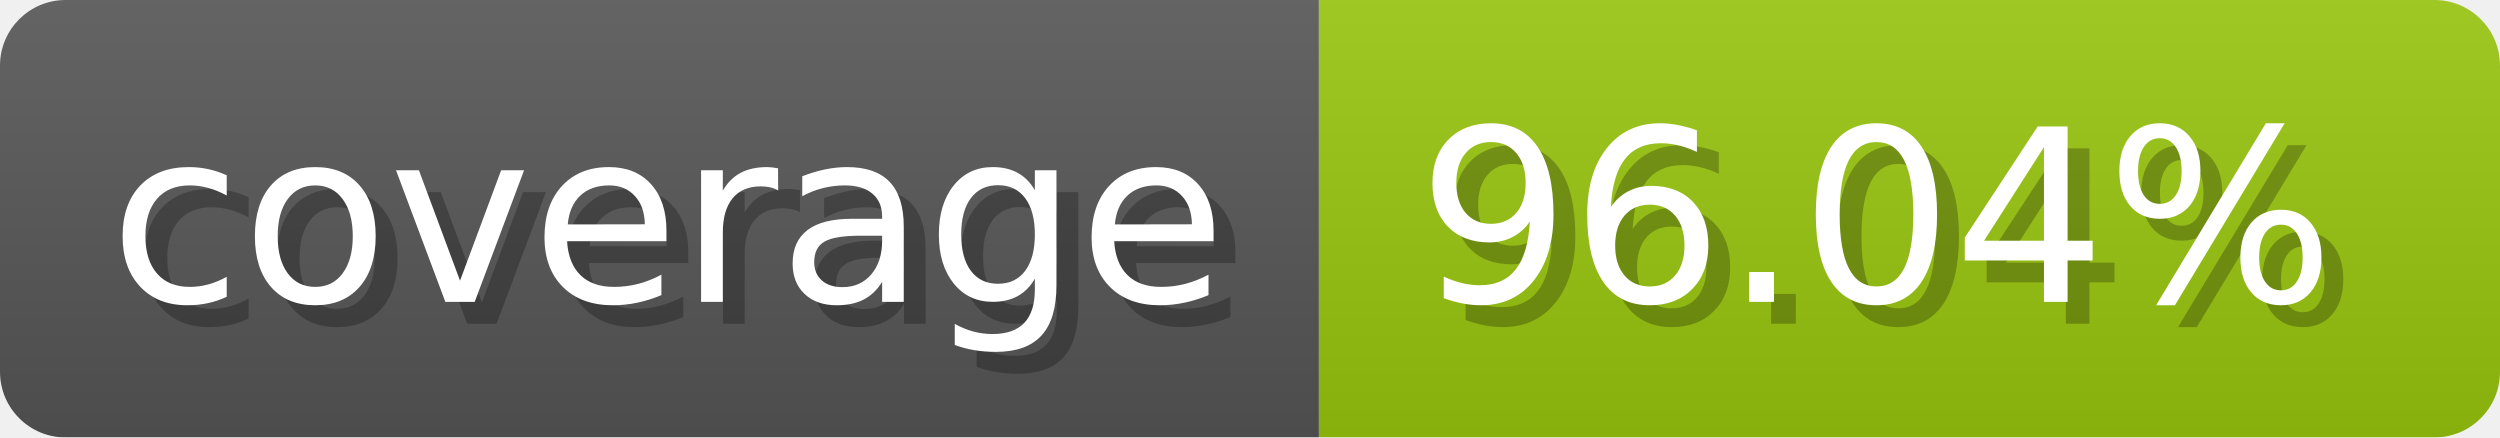
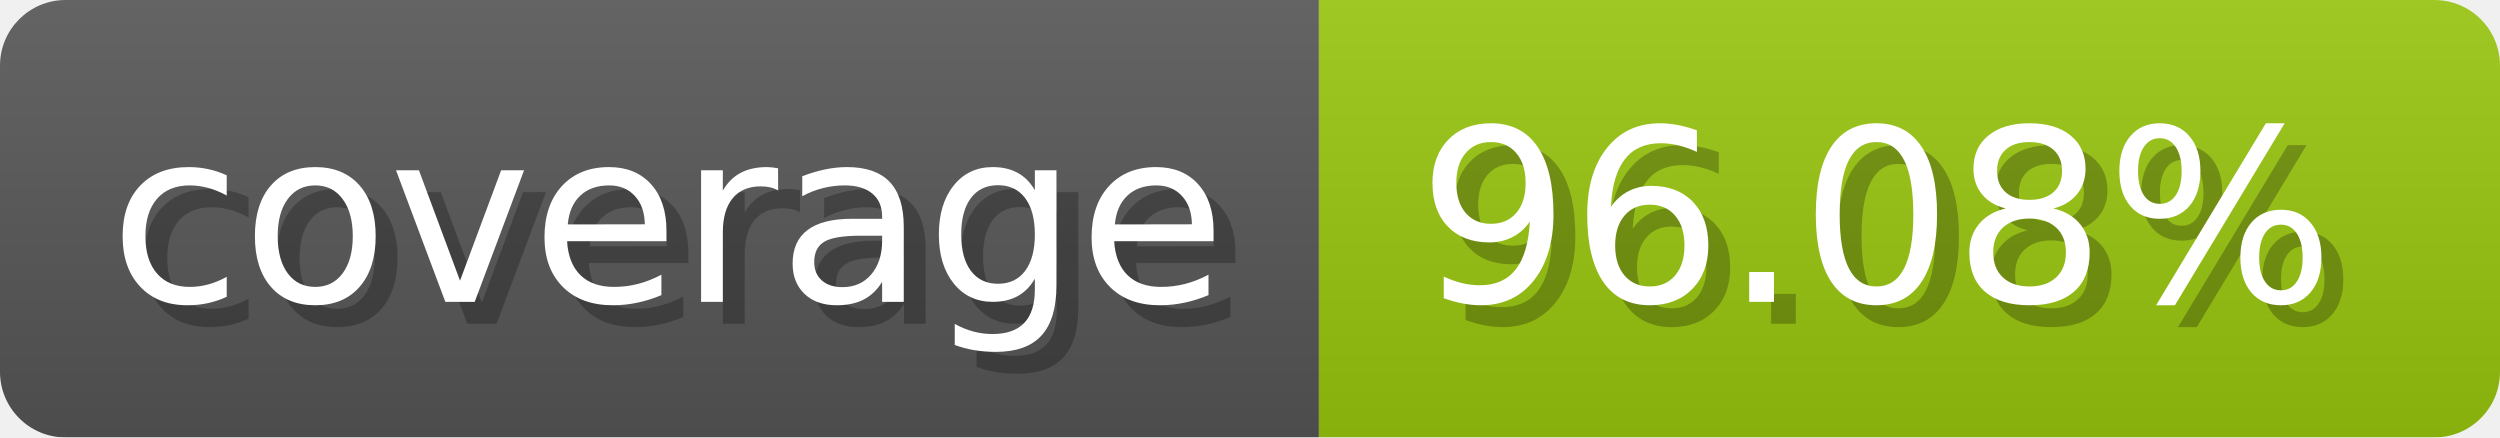
- <svg xmlns="http://www.w3.org/2000/svg" width="114.3" height="20" viewBox="0 0 1143 200" role="img" aria-label="coverage: 96.04%">
-   <linearGradient id="zLOCA" x2="0" y2="100%">
+ <svg xmlns="http://www.w3.org/2000/svg" width="114.3" height="20" viewBox="0 0 1143 200" role="img" aria-label="coverage: 96.08%">
+   <linearGradient id="DDCzu" x2="0" y2="100%">
    <stop offset="0" stop-opacity=".1" stop-color="#EEE" />
    <stop offset="1" stop-opacity=".1" />
  </linearGradient>
-   <mask id="USKJW">
+   <mask id="gzTZc">
    <rect width="1143" height="200" rx="30" fill="#FFF" />
  </mask>
-   <g mask="url(#USKJW)">
+   <g mask="url(#gzTZc)">
    <rect width="603" height="200" fill="#555" />
    <rect width="540" height="200" fill="#97c40f" x="603" />
-     <rect width="1143" height="200" fill="url(#zLOCA)" />
+     <rect width="1143" height="200" fill="url(#DDCzu)" />
  </g>
  <g aria-hidden="true" fill="#fff" text-anchor="start" font-family="Verdana,DejaVu Sans,sans-serif" font-size="110">
    <text x="60" y="148" textLength="503" fill="#000" opacity="0.25">coverage</text>
    <text x="50" y="138" textLength="503">coverage</text>
-     <text x="658" y="148" textLength="440" fill="#000" opacity="0.25">96.04%</text>
-     <text x="648" y="138" textLength="440">96.04%</text>
+     <text x="658" y="148" textLength="440" fill="#000" opacity="0.25">96.08%</text>
+     <text x="648" y="138" textLength="440">96.08%</text>
  </g>
</svg>
